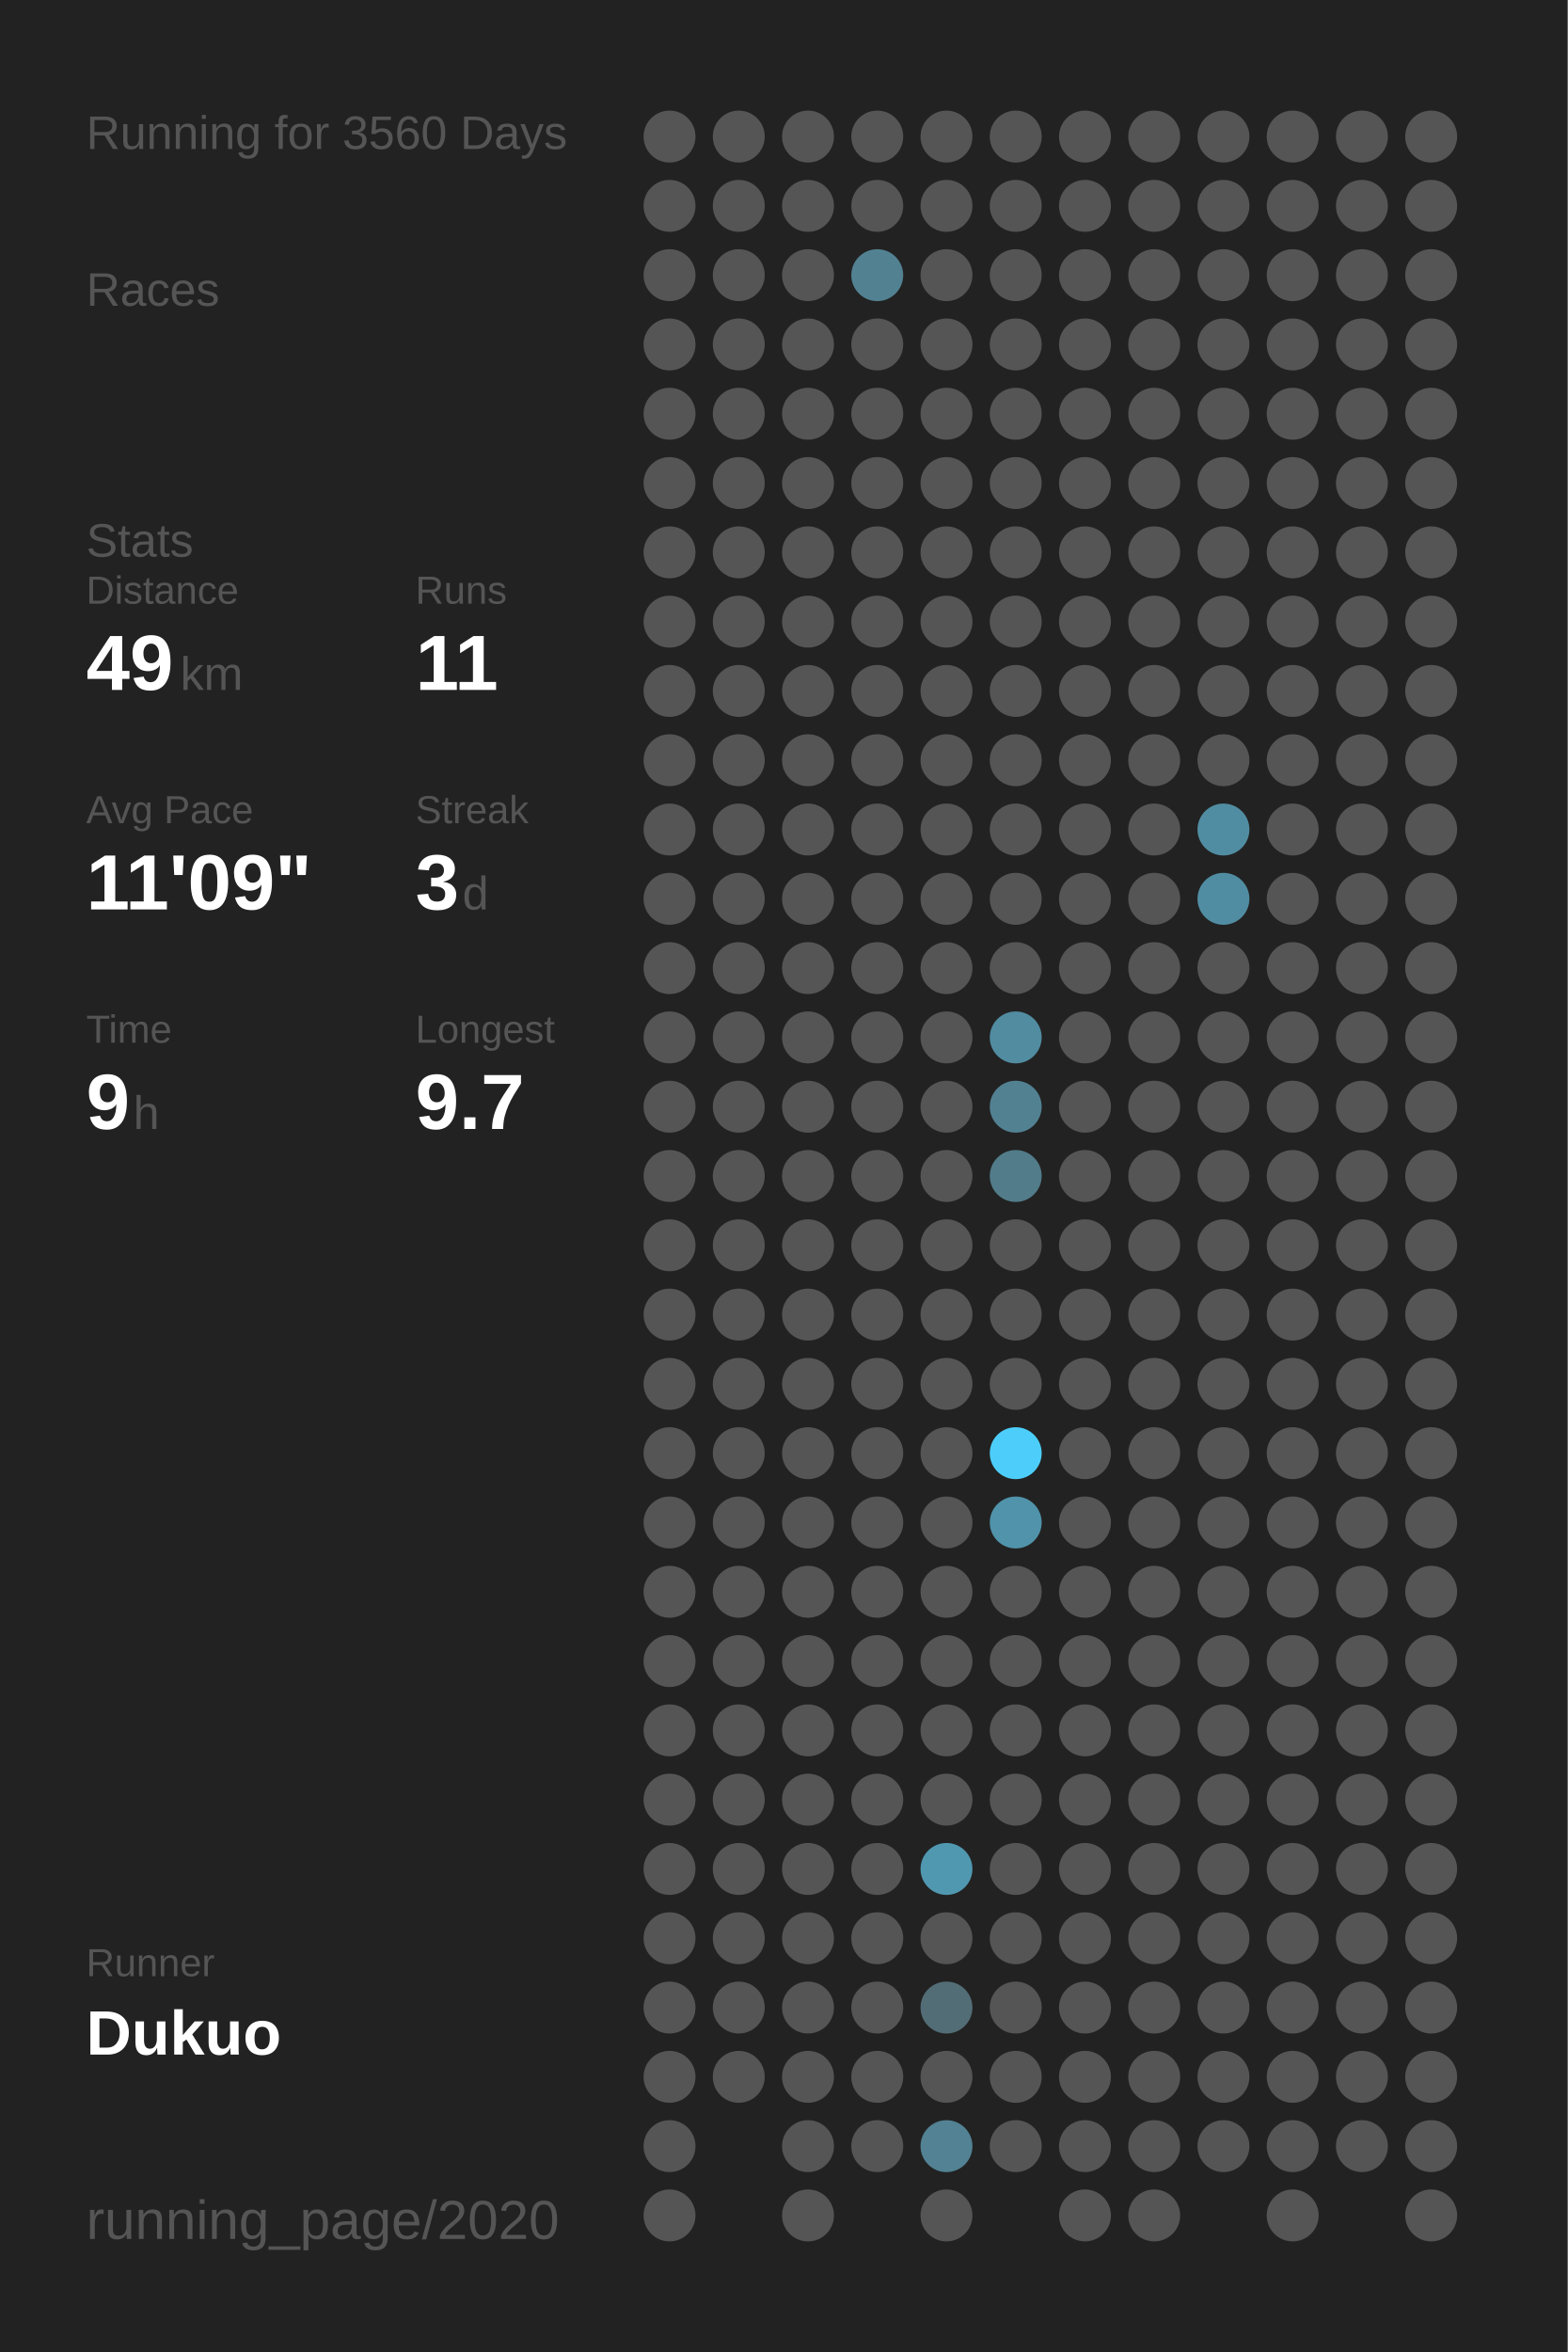
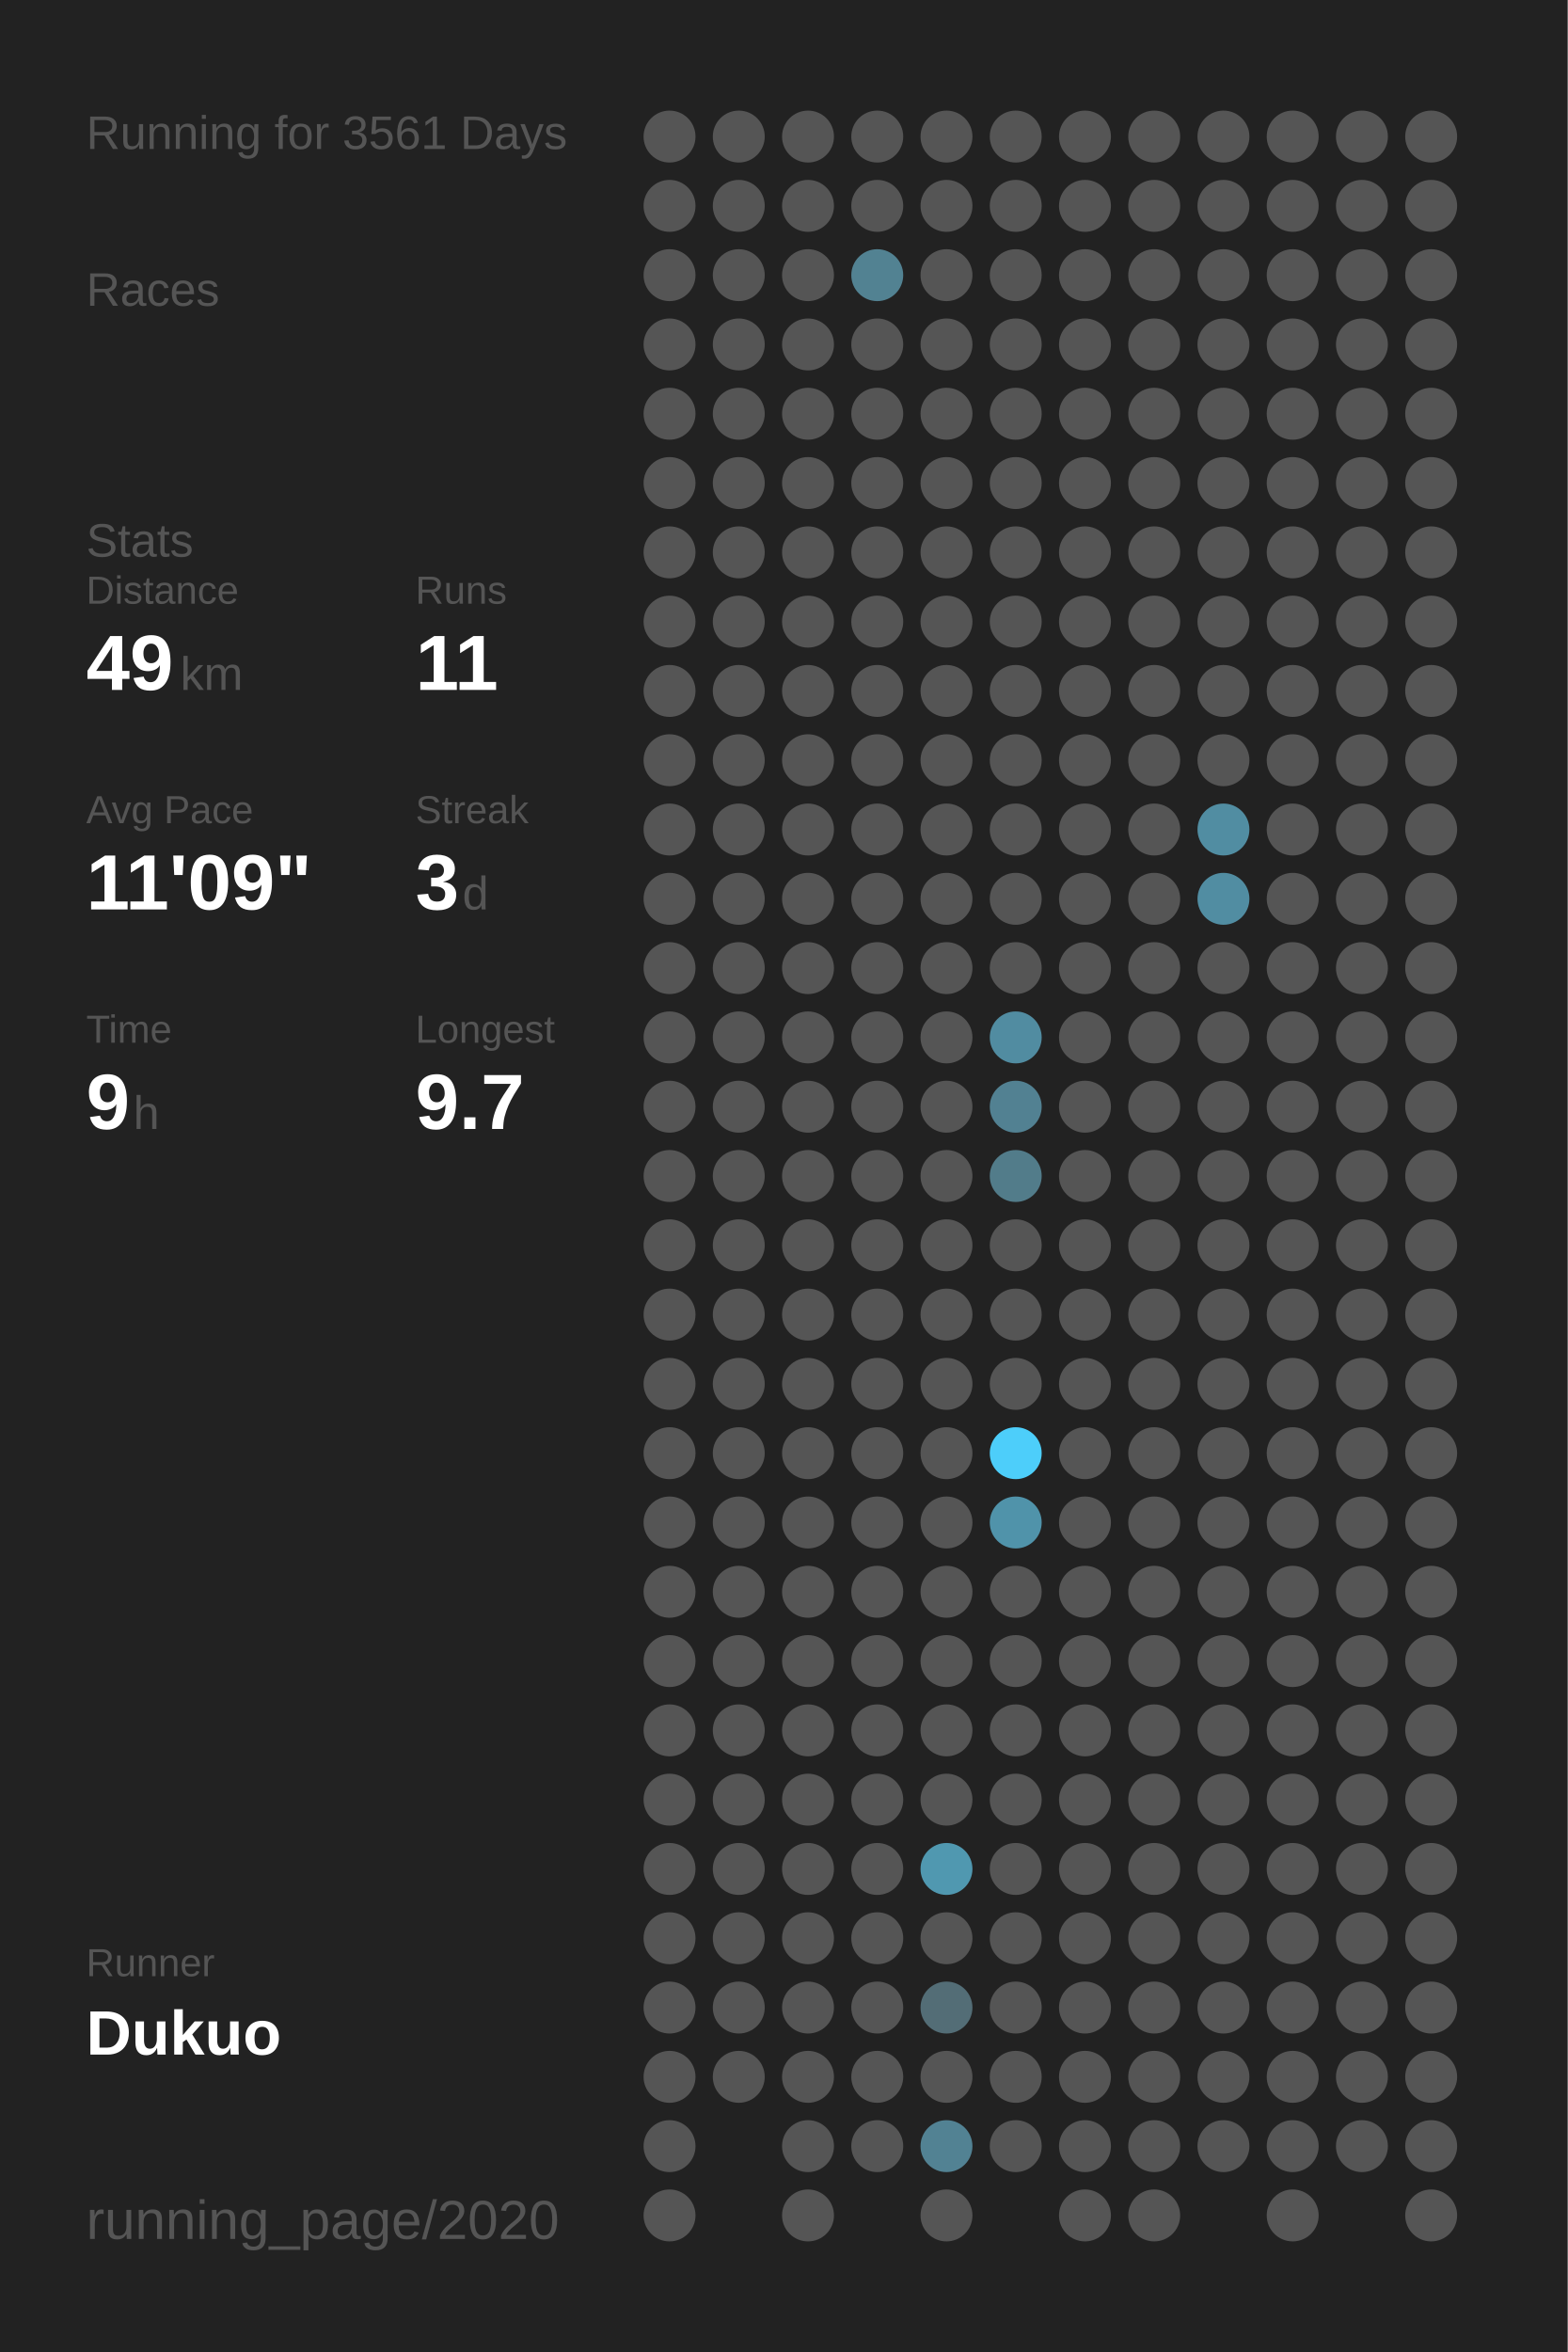
<svg xmlns="http://www.w3.org/2000/svg" baseProfile="full" height="300mm" version="1.1" viewBox="0,0,200,300" width="200mm">
  <defs />
  <rect fill="#222222" height="300" width="200" x="0" y="0" />
-   <text fill="#555555" style="font-size:6px; font-family:Arial;" x="11" y="19">Running for 3560 Days</text>
+   <text fill="#555555" style="font-size:6px; font-family:Arial;" x="11" y="19">Running for 3561 Days</text>
  <text fill="#555555" style="font-size:6px; font-family:Arial;" x="11" y="39">Races</text>
  <text fill="#555555" style="font-size:6px; font-family:Arial;" x="11" y="71">Stats</text>
  <text fill="#555555" style="font-size:5px; font-family:Arial;" x="11" y="77">Distance</text>
  <text fill="#FFFFFF" style="font-size:10px; font-family:Arial; font-weight:bold;" x="11" y="88">49</text>
  <text fill="#555555" style="font-size:6px; font-family:Arial;" x="23" y="88">km</text>
  <text fill="#555555" style="font-size:5px; font-family:Arial;" x="53" y="77">Runs</text>
  <text fill="#FFFFFF" style="font-size:10px; font-family:Arial; font-weight:bold;" x="53" y="88">11</text>
  <text fill="#555555" style="font-size:5px; font-family:Arial;" x="11" y="105">Avg Pace</text>
  <text fill="#FFFFFF" style="font-size:10px; font-family:Arial; font-weight:bold;" x="11" y="116">11'09"</text>
  <text fill="#555555" style="font-size:5px; font-family:Arial;" x="53" y="105">Streak</text>
  <text fill="#FFFFFF" style="font-size:10px; font-family:Arial; font-weight:bold;" x="53" y="116">3</text>
  <text fill="#555555" style="font-size:6px; font-family:Arial;" x="59" y="116">d</text>
  <text fill="#555555" style="font-size:5px; font-family:Arial;" x="11" y="133">Time</text>
  <text fill="#FFFFFF" style="font-size:10px; font-family:Arial; font-weight:bold;" x="11" y="144">9</text>
  <text fill="#555555" style="font-size:6px; font-family:Arial;" x="17" y="144">h</text>
  <text fill="#555555" style="font-size:5px; font-family:Arial;" x="53" y="133">Longest</text>
  <text fill="#FFFFFF" style="font-size:10px; font-family:Arial; font-weight:bold;" x="53" y="144">9.7</text>
  <text fill="#555555" style="font-size:5px; font-family:Arial;" x="11" y="252.065">Runner</text>
  <text fill="#FFFFFF" style="font-size:8px; font-family:Arial; font-weight:bold;" x="11" y="262.065">Dukuo</text>
  <text fill="#555555" style="font-size:7px; font-family:Arial;" x="11" y="285.581">running_page/2020</text>
  <circle cx="85.417" cy="17.419" fill="#555555" r="3.312" />
  <circle cx="85.417" cy="26.258" fill="#555555" r="3.312" />
  <circle cx="85.417" cy="35.097" fill="#555555" r="3.312" />
  <circle cx="85.417" cy="43.935" fill="#555555" r="3.312" />
  <circle cx="85.417" cy="52.774" fill="#555555" r="3.312" />
  <circle cx="85.417" cy="61.613" fill="#555555" r="3.312" />
  <circle cx="85.417" cy="70.452" fill="#555555" r="3.312" />
  <circle cx="85.417" cy="79.29" fill="#555555" r="3.312" />
  <circle cx="85.417" cy="88.129" fill="#555555" r="3.312" />
  <circle cx="85.417" cy="96.968" fill="#555555" r="3.312" />
  <circle cx="85.417" cy="105.806" fill="#555555" r="3.312" />
  <circle cx="85.417" cy="114.645" fill="#555555" r="3.312" />
  <circle cx="85.417" cy="123.484" fill="#555555" r="3.312" />
  <circle cx="85.417" cy="132.323" fill="#555555" r="3.312" />
  <circle cx="85.417" cy="141.161" fill="#555555" r="3.312" />
  <circle cx="85.417" cy="150" fill="#555555" r="3.312" />
  <circle cx="85.417" cy="158.839" fill="#555555" r="3.312" />
  <circle cx="85.417" cy="167.677" fill="#555555" r="3.312" />
  <circle cx="85.417" cy="176.516" fill="#555555" r="3.312" />
  <circle cx="85.417" cy="185.355" fill="#555555" r="3.312" />
  <circle cx="85.417" cy="194.194" fill="#555555" r="3.312" />
  <circle cx="85.417" cy="203.032" fill="#555555" r="3.312" />
  <circle cx="85.417" cy="211.871" fill="#555555" r="3.312" />
  <circle cx="85.417" cy="220.71" fill="#555555" r="3.312" />
  <circle cx="85.417" cy="229.548" fill="#555555" r="3.312" />
  <circle cx="85.417" cy="238.387" fill="#555555" r="3.312" />
  <circle cx="85.417" cy="247.226" fill="#555555" r="3.312" />
  <circle cx="85.417" cy="256.065" fill="#555555" r="3.312" />
  <circle cx="85.417" cy="264.903" fill="#555555" r="3.312" />
  <circle cx="85.417" cy="273.742" fill="#555555" r="3.312" />
  <circle cx="85.417" cy="282.581" fill="#555555" r="3.312" />
  <circle cx="94.25" cy="17.419" fill="#555555" r="3.312" />
  <circle cx="94.25" cy="26.258" fill="#555555" r="3.312" />
  <circle cx="94.25" cy="35.097" fill="#555555" r="3.312" />
  <circle cx="94.25" cy="43.935" fill="#555555" r="3.312" />
  <circle cx="94.25" cy="52.774" fill="#555555" r="3.312" />
  <circle cx="94.25" cy="61.613" fill="#555555" r="3.312" />
  <circle cx="94.25" cy="70.452" fill="#555555" r="3.312" />
  <circle cx="94.25" cy="79.29" fill="#555555" r="3.312" />
  <circle cx="94.25" cy="88.129" fill="#555555" r="3.312" />
  <circle cx="94.25" cy="96.968" fill="#555555" r="3.312" />
  <circle cx="94.25" cy="105.806" fill="#555555" r="3.312" />
  <circle cx="94.25" cy="114.645" fill="#555555" r="3.312" />
  <circle cx="94.25" cy="123.484" fill="#555555" r="3.312" />
  <circle cx="94.25" cy="132.323" fill="#555555" r="3.312" />
  <circle cx="94.25" cy="141.161" fill="#555555" r="3.312" />
  <circle cx="94.25" cy="150" fill="#555555" r="3.312" />
  <circle cx="94.25" cy="158.839" fill="#555555" r="3.312" />
  <circle cx="94.25" cy="167.677" fill="#555555" r="3.312" />
  <circle cx="94.25" cy="176.516" fill="#555555" r="3.312" />
  <circle cx="94.25" cy="185.355" fill="#555555" r="3.312" />
  <circle cx="94.25" cy="194.194" fill="#555555" r="3.312" />
  <circle cx="94.25" cy="203.032" fill="#555555" r="3.312" />
  <circle cx="94.25" cy="211.871" fill="#555555" r="3.312" />
  <circle cx="94.25" cy="220.71" fill="#555555" r="3.312" />
  <circle cx="94.25" cy="229.548" fill="#555555" r="3.312" />
  <circle cx="94.25" cy="238.387" fill="#555555" r="3.312" />
  <circle cx="94.25" cy="247.226" fill="#555555" r="3.312" />
  <circle cx="94.25" cy="256.065" fill="#555555" r="3.312" />
  <circle cx="94.25" cy="264.903" fill="#555555" r="3.312" />
  <circle cx="103.083" cy="17.419" fill="#555555" r="3.312" />
  <circle cx="103.083" cy="26.258" fill="#555555" r="3.312" />
  <circle cx="103.083" cy="35.097" fill="#555555" r="3.312" />
  <circle cx="103.083" cy="43.935" fill="#555555" r="3.312" />
  <circle cx="103.083" cy="52.774" fill="#555555" r="3.312" />
  <circle cx="103.083" cy="61.613" fill="#555555" r="3.312" />
  <circle cx="103.083" cy="70.452" fill="#555555" r="3.312" />
  <circle cx="103.083" cy="79.29" fill="#555555" r="3.312" />
  <circle cx="103.083" cy="88.129" fill="#555555" r="3.312" />
  <circle cx="103.083" cy="96.968" fill="#555555" r="3.312" />
  <circle cx="103.083" cy="105.806" fill="#555555" r="3.312" />
  <circle cx="103.083" cy="114.645" fill="#555555" r="3.312" />
  <circle cx="103.083" cy="123.484" fill="#555555" r="3.312" />
  <circle cx="103.083" cy="132.323" fill="#555555" r="3.312" />
  <circle cx="103.083" cy="141.161" fill="#555555" r="3.312" />
  <circle cx="103.083" cy="150" fill="#555555" r="3.312" />
  <circle cx="103.083" cy="158.839" fill="#555555" r="3.312" />
  <circle cx="103.083" cy="167.677" fill="#555555" r="3.312" />
  <circle cx="103.083" cy="176.516" fill="#555555" r="3.312" />
  <circle cx="103.083" cy="185.355" fill="#555555" r="3.312" />
  <circle cx="103.083" cy="194.194" fill="#555555" r="3.312" />
  <circle cx="103.083" cy="203.032" fill="#555555" r="3.312" />
  <circle cx="103.083" cy="211.871" fill="#555555" r="3.312" />
  <circle cx="103.083" cy="220.71" fill="#555555" r="3.312" />
  <circle cx="103.083" cy="229.548" fill="#555555" r="3.312" />
  <circle cx="103.083" cy="238.387" fill="#555555" r="3.312" />
  <circle cx="103.083" cy="247.226" fill="#555555" r="3.312" />
  <circle cx="103.083" cy="256.065" fill="#555555" r="3.312" />
  <circle cx="103.083" cy="264.903" fill="#555555" r="3.312" />
  <circle cx="103.083" cy="273.742" fill="#555555" r="3.312" />
  <circle cx="103.083" cy="282.581" fill="#555555" r="3.312" />
  <circle cx="111.917" cy="17.419" fill="#555555" r="3.312" />
  <circle cx="111.917" cy="26.258" fill="#555555" r="3.312" />
  <circle cx="111.917" cy="35.097" fill="#528292" r="3.312" />
  <circle cx="111.917" cy="43.935" fill="#555555" r="3.312" />
  <circle cx="111.917" cy="52.774" fill="#555555" r="3.312" />
  <circle cx="111.917" cy="61.613" fill="#555555" r="3.312" />
  <circle cx="111.917" cy="70.452" fill="#555555" r="3.312" />
  <circle cx="111.917" cy="79.29" fill="#555555" r="3.312" />
  <circle cx="111.917" cy="88.129" fill="#555555" r="3.312" />
  <circle cx="111.917" cy="96.968" fill="#555555" r="3.312" />
  <circle cx="111.917" cy="105.806" fill="#555555" r="3.312" />
  <circle cx="111.917" cy="114.645" fill="#555555" r="3.312" />
  <circle cx="111.917" cy="123.484" fill="#555555" r="3.312" />
  <circle cx="111.917" cy="132.323" fill="#555555" r="3.312" />
  <circle cx="111.917" cy="141.161" fill="#555555" r="3.312" />
  <circle cx="111.917" cy="150" fill="#555555" r="3.312" />
  <circle cx="111.917" cy="158.839" fill="#555555" r="3.312" />
  <circle cx="111.917" cy="167.677" fill="#555555" r="3.312" />
  <circle cx="111.917" cy="176.516" fill="#555555" r="3.312" />
  <circle cx="111.917" cy="185.355" fill="#555555" r="3.312" />
  <circle cx="111.917" cy="194.194" fill="#555555" r="3.312" />
  <circle cx="111.917" cy="203.032" fill="#555555" r="3.312" />
  <circle cx="111.917" cy="211.871" fill="#555555" r="3.312" />
  <circle cx="111.917" cy="220.71" fill="#555555" r="3.312" />
  <circle cx="111.917" cy="229.548" fill="#555555" r="3.312" />
  <circle cx="111.917" cy="238.387" fill="#555555" r="3.312" />
  <circle cx="111.917" cy="247.226" fill="#555555" r="3.312" />
  <circle cx="111.917" cy="256.065" fill="#555555" r="3.312" />
  <circle cx="111.917" cy="264.903" fill="#555555" r="3.312" />
  <circle cx="111.917" cy="273.742" fill="#555555" r="3.312" />
  <circle cx="120.75" cy="17.419" fill="#555555" r="3.312" />
  <circle cx="120.75" cy="26.258" fill="#555555" r="3.312" />
  <circle cx="120.75" cy="35.097" fill="#555555" r="3.312" />
  <circle cx="120.75" cy="43.935" fill="#555555" r="3.312" />
  <circle cx="120.75" cy="52.774" fill="#555555" r="3.312" />
  <circle cx="120.75" cy="61.613" fill="#555555" r="3.312" />
  <circle cx="120.75" cy="70.452" fill="#555555" r="3.312" />
  <circle cx="120.75" cy="79.29" fill="#555555" r="3.312" />
  <circle cx="120.75" cy="88.129" fill="#555555" r="3.312" />
  <circle cx="120.75" cy="96.968" fill="#555555" r="3.312" />
  <circle cx="120.75" cy="105.806" fill="#555555" r="3.312" />
  <circle cx="120.75" cy="114.645" fill="#555555" r="3.312" />
  <circle cx="120.75" cy="123.484" fill="#555555" r="3.312" />
  <circle cx="120.75" cy="132.323" fill="#555555" r="3.312" />
  <circle cx="120.75" cy="141.161" fill="#555555" r="3.312" />
  <circle cx="120.75" cy="150" fill="#555555" r="3.312" />
  <circle cx="120.75" cy="158.839" fill="#555555" r="3.312" />
  <circle cx="120.75" cy="167.677" fill="#555555" r="3.312" />
  <circle cx="120.75" cy="176.516" fill="#555555" r="3.312" />
  <circle cx="120.75" cy="185.355" fill="#555555" r="3.312" />
  <circle cx="120.75" cy="194.194" fill="#555555" r="3.312" />
  <circle cx="120.75" cy="203.032" fill="#555555" r="3.312" />
  <circle cx="120.75" cy="211.871" fill="#555555" r="3.312" />
  <circle cx="120.75" cy="220.71" fill="#555555" r="3.312" />
  <circle cx="120.75" cy="229.548" fill="#555555" r="3.312" />
  <circle cx="120.75" cy="238.387" fill="#5098b0" r="3.312" />
  <circle cx="120.75" cy="247.226" fill="#555555" r="3.312" />
  <circle cx="120.75" cy="256.065" fill="#536d76" r="3.312" />
  <circle cx="120.75" cy="264.903" fill="#555555" r="3.312" />
  <circle cx="120.75" cy="273.742" fill="#528293" r="3.312" />
  <circle cx="120.75" cy="282.581" fill="#555555" r="3.312" />
  <circle cx="129.583" cy="17.419" fill="#555555" r="3.312" />
  <circle cx="129.583" cy="26.258" fill="#555555" r="3.312" />
  <circle cx="129.583" cy="35.097" fill="#555555" r="3.312" />
  <circle cx="129.583" cy="43.935" fill="#555555" r="3.312" />
  <circle cx="129.583" cy="52.774" fill="#555555" r="3.312" />
  <circle cx="129.583" cy="61.613" fill="#555555" r="3.312" />
  <circle cx="129.583" cy="70.452" fill="#555555" r="3.312" />
  <circle cx="129.583" cy="79.29" fill="#555555" r="3.312" />
  <circle cx="129.583" cy="88.129" fill="#555555" r="3.312" />
  <circle cx="129.583" cy="96.968" fill="#555555" r="3.312" />
  <circle cx="129.583" cy="105.806" fill="#555555" r="3.312" />
  <circle cx="129.583" cy="114.645" fill="#555555" r="3.312" />
  <circle cx="129.583" cy="123.484" fill="#555555" r="3.312" />
  <circle cx="129.583" cy="132.323" fill="#518ca1" r="3.312" />
  <circle cx="129.583" cy="141.161" fill="#528192" r="3.312" />
  <circle cx="129.583" cy="150" fill="#527c8a" r="3.312" />
  <circle cx="129.583" cy="158.839" fill="#555555" r="3.312" />
  <circle cx="129.583" cy="167.677" fill="#555555" r="3.312" />
  <circle cx="129.583" cy="176.516" fill="#555555" r="3.312" />
  <circle cx="129.583" cy="185.355" fill="#4dcefa" r="3.312" />
  <circle cx="129.583" cy="194.194" fill="#5093aa" r="3.312" />
  <circle cx="129.583" cy="203.032" fill="#555555" r="3.312" />
  <circle cx="129.583" cy="211.871" fill="#555555" r="3.312" />
  <circle cx="129.583" cy="220.71" fill="#555555" r="3.312" />
  <circle cx="129.583" cy="229.548" fill="#555555" r="3.312" />
  <circle cx="129.583" cy="238.387" fill="#555555" r="3.312" />
  <circle cx="129.583" cy="247.226" fill="#555555" r="3.312" />
  <circle cx="129.583" cy="256.065" fill="#555555" r="3.312" />
  <circle cx="129.583" cy="264.903" fill="#555555" r="3.312" />
  <circle cx="129.583" cy="273.742" fill="#555555" r="3.312" />
  <circle cx="138.417" cy="17.419" fill="#555555" r="3.312" />
  <circle cx="138.417" cy="26.258" fill="#555555" r="3.312" />
  <circle cx="138.417" cy="35.097" fill="#555555" r="3.312" />
  <circle cx="138.417" cy="43.935" fill="#555555" r="3.312" />
  <circle cx="138.417" cy="52.774" fill="#555555" r="3.312" />
  <circle cx="138.417" cy="61.613" fill="#555555" r="3.312" />
  <circle cx="138.417" cy="70.452" fill="#555555" r="3.312" />
  <circle cx="138.417" cy="79.29" fill="#555555" r="3.312" />
  <circle cx="138.417" cy="88.129" fill="#555555" r="3.312" />
  <circle cx="138.417" cy="96.968" fill="#555555" r="3.312" />
  <circle cx="138.417" cy="105.806" fill="#555555" r="3.312" />
  <circle cx="138.417" cy="114.645" fill="#555555" r="3.312" />
  <circle cx="138.417" cy="123.484" fill="#555555" r="3.312" />
  <circle cx="138.417" cy="132.323" fill="#555555" r="3.312" />
  <circle cx="138.417" cy="141.161" fill="#555555" r="3.312" />
  <circle cx="138.417" cy="150" fill="#555555" r="3.312" />
  <circle cx="138.417" cy="158.839" fill="#555555" r="3.312" />
  <circle cx="138.417" cy="167.677" fill="#555555" r="3.312" />
  <circle cx="138.417" cy="176.516" fill="#555555" r="3.312" />
  <circle cx="138.417" cy="185.355" fill="#555555" r="3.312" />
  <circle cx="138.417" cy="194.194" fill="#555555" r="3.312" />
  <circle cx="138.417" cy="203.032" fill="#555555" r="3.312" />
  <circle cx="138.417" cy="211.871" fill="#555555" r="3.312" />
  <circle cx="138.417" cy="220.71" fill="#555555" r="3.312" />
  <circle cx="138.417" cy="229.548" fill="#555555" r="3.312" />
  <circle cx="138.417" cy="238.387" fill="#555555" r="3.312" />
  <circle cx="138.417" cy="247.226" fill="#555555" r="3.312" />
  <circle cx="138.417" cy="256.065" fill="#555555" r="3.312" />
  <circle cx="138.417" cy="264.903" fill="#555555" r="3.312" />
  <circle cx="138.417" cy="273.742" fill="#555555" r="3.312" />
  <circle cx="138.417" cy="282.581" fill="#555555" r="3.312" />
  <circle cx="147.25" cy="17.419" fill="#555555" r="3.312" />
  <circle cx="147.25" cy="26.258" fill="#555555" r="3.312" />
  <circle cx="147.25" cy="35.097" fill="#555555" r="3.312" />
  <circle cx="147.25" cy="43.935" fill="#555555" r="3.312" />
  <circle cx="147.25" cy="52.774" fill="#555555" r="3.312" />
  <circle cx="147.25" cy="61.613" fill="#555555" r="3.312" />
  <circle cx="147.25" cy="70.452" fill="#555555" r="3.312" />
  <circle cx="147.25" cy="79.29" fill="#555555" r="3.312" />
  <circle cx="147.25" cy="88.129" fill="#555555" r="3.312" />
  <circle cx="147.25" cy="96.968" fill="#555555" r="3.312" />
  <circle cx="147.25" cy="105.806" fill="#555555" r="3.312" />
  <circle cx="147.25" cy="114.645" fill="#555555" r="3.312" />
  <circle cx="147.25" cy="123.484" fill="#555555" r="3.312" />
  <circle cx="147.25" cy="132.323" fill="#555555" r="3.312" />
  <circle cx="147.25" cy="141.161" fill="#555555" r="3.312" />
  <circle cx="147.25" cy="150" fill="#555555" r="3.312" />
  <circle cx="147.25" cy="158.839" fill="#555555" r="3.312" />
  <circle cx="147.25" cy="167.677" fill="#555555" r="3.312" />
  <circle cx="147.25" cy="176.516" fill="#555555" r="3.312" />
  <circle cx="147.25" cy="185.355" fill="#555555" r="3.312" />
  <circle cx="147.25" cy="194.194" fill="#555555" r="3.312" />
  <circle cx="147.25" cy="203.032" fill="#555555" r="3.312" />
  <circle cx="147.25" cy="211.871" fill="#555555" r="3.312" />
  <circle cx="147.25" cy="220.71" fill="#555555" r="3.312" />
  <circle cx="147.25" cy="229.548" fill="#555555" r="3.312" />
  <circle cx="147.25" cy="238.387" fill="#555555" r="3.312" />
  <circle cx="147.25" cy="247.226" fill="#555555" r="3.312" />
  <circle cx="147.25" cy="256.065" fill="#555555" r="3.312" />
  <circle cx="147.25" cy="264.903" fill="#555555" r="3.312" />
  <circle cx="147.25" cy="273.742" fill="#555555" r="3.312" />
  <circle cx="147.25" cy="282.581" fill="#555555" r="3.312" />
  <circle cx="156.083" cy="17.419" fill="#555555" r="3.312" />
  <circle cx="156.083" cy="26.258" fill="#555555" r="3.312" />
  <circle cx="156.083" cy="35.097" fill="#555555" r="3.312" />
  <circle cx="156.083" cy="43.935" fill="#555555" r="3.312" />
  <circle cx="156.083" cy="52.774" fill="#555555" r="3.312" />
  <circle cx="156.083" cy="61.613" fill="#555555" r="3.312" />
  <circle cx="156.083" cy="70.452" fill="#555555" r="3.312" />
  <circle cx="156.083" cy="79.29" fill="#555555" r="3.312" />
  <circle cx="156.083" cy="88.129" fill="#555555" r="3.312" />
  <circle cx="156.083" cy="96.968" fill="#555555" r="3.312" />
  <circle cx="156.083" cy="105.806" fill="#518da2" r="3.312" />
  <circle cx="156.083" cy="114.645" fill="#518da2" r="3.312" />
  <circle cx="156.083" cy="123.484" fill="#555555" r="3.312" />
  <circle cx="156.083" cy="132.323" fill="#555555" r="3.312" />
  <circle cx="156.083" cy="141.161" fill="#555555" r="3.312" />
  <circle cx="156.083" cy="150" fill="#555555" r="3.312" />
  <circle cx="156.083" cy="158.839" fill="#555555" r="3.312" />
  <circle cx="156.083" cy="167.677" fill="#555555" r="3.312" />
  <circle cx="156.083" cy="176.516" fill="#555555" r="3.312" />
  <circle cx="156.083" cy="185.355" fill="#555555" r="3.312" />
  <circle cx="156.083" cy="194.194" fill="#555555" r="3.312" />
  <circle cx="156.083" cy="203.032" fill="#555555" r="3.312" />
  <circle cx="156.083" cy="211.871" fill="#555555" r="3.312" />
  <circle cx="156.083" cy="220.71" fill="#555555" r="3.312" />
  <circle cx="156.083" cy="229.548" fill="#555555" r="3.312" />
  <circle cx="156.083" cy="238.387" fill="#555555" r="3.312" />
  <circle cx="156.083" cy="247.226" fill="#555555" r="3.312" />
  <circle cx="156.083" cy="256.065" fill="#555555" r="3.312" />
  <circle cx="156.083" cy="264.903" fill="#555555" r="3.312" />
  <circle cx="156.083" cy="273.742" fill="#555555" r="3.312" />
  <circle cx="164.917" cy="17.419" fill="#555555" r="3.312" />
  <circle cx="164.917" cy="26.258" fill="#555555" r="3.312" />
  <circle cx="164.917" cy="35.097" fill="#555555" r="3.312" />
  <circle cx="164.917" cy="43.935" fill="#555555" r="3.312" />
  <circle cx="164.917" cy="52.774" fill="#555555" r="3.312" />
  <circle cx="164.917" cy="61.613" fill="#555555" r="3.312" />
  <circle cx="164.917" cy="70.452" fill="#555555" r="3.312" />
  <circle cx="164.917" cy="79.29" fill="#555555" r="3.312" />
  <circle cx="164.917" cy="88.129" fill="#555555" r="3.312" />
  <circle cx="164.917" cy="96.968" fill="#555555" r="3.312" />
  <circle cx="164.917" cy="105.806" fill="#555555" r="3.312" />
  <circle cx="164.917" cy="114.645" fill="#555555" r="3.312" />
  <circle cx="164.917" cy="123.484" fill="#555555" r="3.312" />
  <circle cx="164.917" cy="132.323" fill="#555555" r="3.312" />
  <circle cx="164.917" cy="141.161" fill="#555555" r="3.312" />
  <circle cx="164.917" cy="150" fill="#555555" r="3.312" />
  <circle cx="164.917" cy="158.839" fill="#555555" r="3.312" />
  <circle cx="164.917" cy="167.677" fill="#555555" r="3.312" />
  <circle cx="164.917" cy="176.516" fill="#555555" r="3.312" />
  <circle cx="164.917" cy="185.355" fill="#555555" r="3.312" />
  <circle cx="164.917" cy="194.194" fill="#555555" r="3.312" />
  <circle cx="164.917" cy="203.032" fill="#555555" r="3.312" />
  <circle cx="164.917" cy="211.871" fill="#555555" r="3.312" />
  <circle cx="164.917" cy="220.71" fill="#555555" r="3.312" />
  <circle cx="164.917" cy="229.548" fill="#555555" r="3.312" />
  <circle cx="164.917" cy="238.387" fill="#555555" r="3.312" />
  <circle cx="164.917" cy="247.226" fill="#555555" r="3.312" />
  <circle cx="164.917" cy="256.065" fill="#555555" r="3.312" />
  <circle cx="164.917" cy="264.903" fill="#555555" r="3.312" />
  <circle cx="164.917" cy="273.742" fill="#555555" r="3.312" />
  <circle cx="164.917" cy="282.581" fill="#555555" r="3.312" />
  <circle cx="173.75" cy="17.419" fill="#555555" r="3.312" />
  <circle cx="173.75" cy="26.258" fill="#555555" r="3.312" />
  <circle cx="173.75" cy="35.097" fill="#555555" r="3.312" />
  <circle cx="173.75" cy="43.935" fill="#555555" r="3.312" />
  <circle cx="173.75" cy="52.774" fill="#555555" r="3.312" />
  <circle cx="173.75" cy="61.613" fill="#555555" r="3.312" />
  <circle cx="173.75" cy="70.452" fill="#555555" r="3.312" />
  <circle cx="173.75" cy="79.29" fill="#555555" r="3.312" />
  <circle cx="173.75" cy="88.129" fill="#555555" r="3.312" />
  <circle cx="173.75" cy="96.968" fill="#555555" r="3.312" />
  <circle cx="173.75" cy="105.806" fill="#555555" r="3.312" />
  <circle cx="173.75" cy="114.645" fill="#555555" r="3.312" />
  <circle cx="173.75" cy="123.484" fill="#555555" r="3.312" />
  <circle cx="173.75" cy="132.323" fill="#555555" r="3.312" />
  <circle cx="173.75" cy="141.161" fill="#555555" r="3.312" />
  <circle cx="173.75" cy="150" fill="#555555" r="3.312" />
  <circle cx="173.75" cy="158.839" fill="#555555" r="3.312" />
  <circle cx="173.75" cy="167.677" fill="#555555" r="3.312" />
  <circle cx="173.75" cy="176.516" fill="#555555" r="3.312" />
  <circle cx="173.75" cy="185.355" fill="#555555" r="3.312" />
  <circle cx="173.75" cy="194.194" fill="#555555" r="3.312" />
  <circle cx="173.75" cy="203.032" fill="#555555" r="3.312" />
  <circle cx="173.75" cy="211.871" fill="#555555" r="3.312" />
  <circle cx="173.75" cy="220.71" fill="#555555" r="3.312" />
  <circle cx="173.75" cy="229.548" fill="#555555" r="3.312" />
  <circle cx="173.75" cy="238.387" fill="#555555" r="3.312" />
  <circle cx="173.75" cy="247.226" fill="#555555" r="3.312" />
  <circle cx="173.75" cy="256.065" fill="#555555" r="3.312" />
  <circle cx="173.75" cy="264.903" fill="#555555" r="3.312" />
  <circle cx="173.75" cy="273.742" fill="#555555" r="3.312" />
  <circle cx="182.583" cy="17.419" fill="#555555" r="3.312" />
  <circle cx="182.583" cy="26.258" fill="#555555" r="3.312" />
  <circle cx="182.583" cy="35.097" fill="#555555" r="3.312" />
  <circle cx="182.583" cy="43.935" fill="#555555" r="3.312" />
  <circle cx="182.583" cy="52.774" fill="#555555" r="3.312" />
  <circle cx="182.583" cy="61.613" fill="#555555" r="3.312" />
  <circle cx="182.583" cy="70.452" fill="#555555" r="3.312" />
  <circle cx="182.583" cy="79.29" fill="#555555" r="3.312" />
  <circle cx="182.583" cy="88.129" fill="#555555" r="3.312" />
  <circle cx="182.583" cy="96.968" fill="#555555" r="3.312" />
  <circle cx="182.583" cy="105.806" fill="#555555" r="3.312" />
  <circle cx="182.583" cy="114.645" fill="#555555" r="3.312" />
  <circle cx="182.583" cy="123.484" fill="#555555" r="3.312" />
  <circle cx="182.583" cy="132.323" fill="#555555" r="3.312" />
  <circle cx="182.583" cy="141.161" fill="#555555" r="3.312" />
  <circle cx="182.583" cy="150" fill="#555555" r="3.312" />
  <circle cx="182.583" cy="158.839" fill="#555555" r="3.312" />
  <circle cx="182.583" cy="167.677" fill="#555555" r="3.312" />
  <circle cx="182.583" cy="176.516" fill="#555555" r="3.312" />
  <circle cx="182.583" cy="185.355" fill="#555555" r="3.312" />
  <circle cx="182.583" cy="194.194" fill="#555555" r="3.312" />
  <circle cx="182.583" cy="203.032" fill="#555555" r="3.312" />
  <circle cx="182.583" cy="211.871" fill="#555555" r="3.312" />
  <circle cx="182.583" cy="220.71" fill="#555555" r="3.312" />
  <circle cx="182.583" cy="229.548" fill="#555555" r="3.312" />
  <circle cx="182.583" cy="238.387" fill="#555555" r="3.312" />
  <circle cx="182.583" cy="247.226" fill="#555555" r="3.312" />
  <circle cx="182.583" cy="256.065" fill="#555555" r="3.312" />
  <circle cx="182.583" cy="264.903" fill="#555555" r="3.312" />
  <circle cx="182.583" cy="273.742" fill="#555555" r="3.312" />
  <circle cx="182.583" cy="282.581" fill="#555555" r="3.312" />
</svg>
